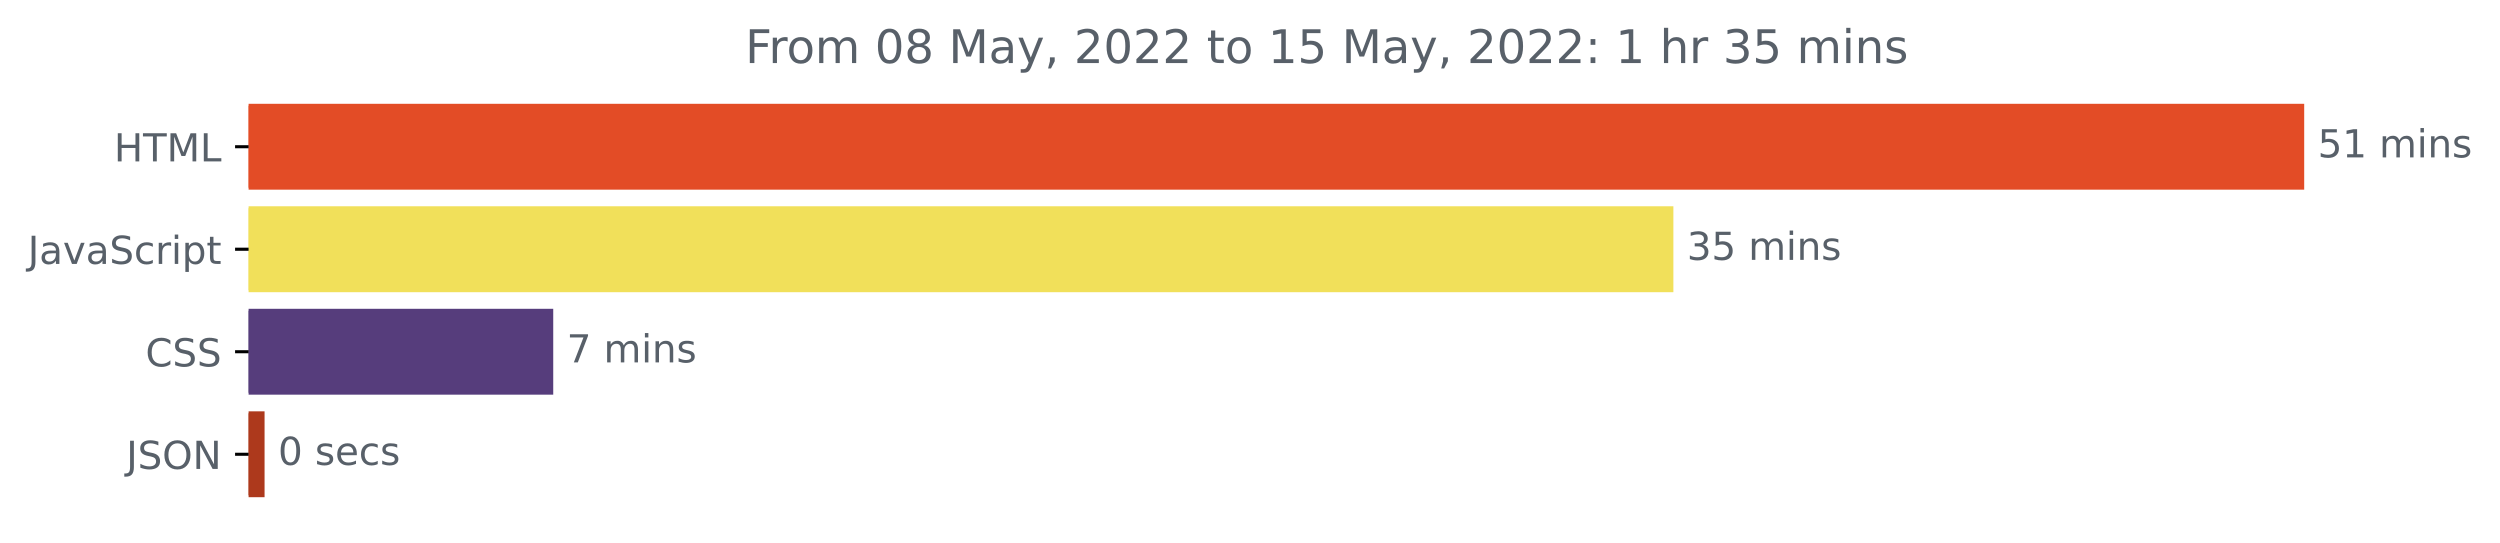
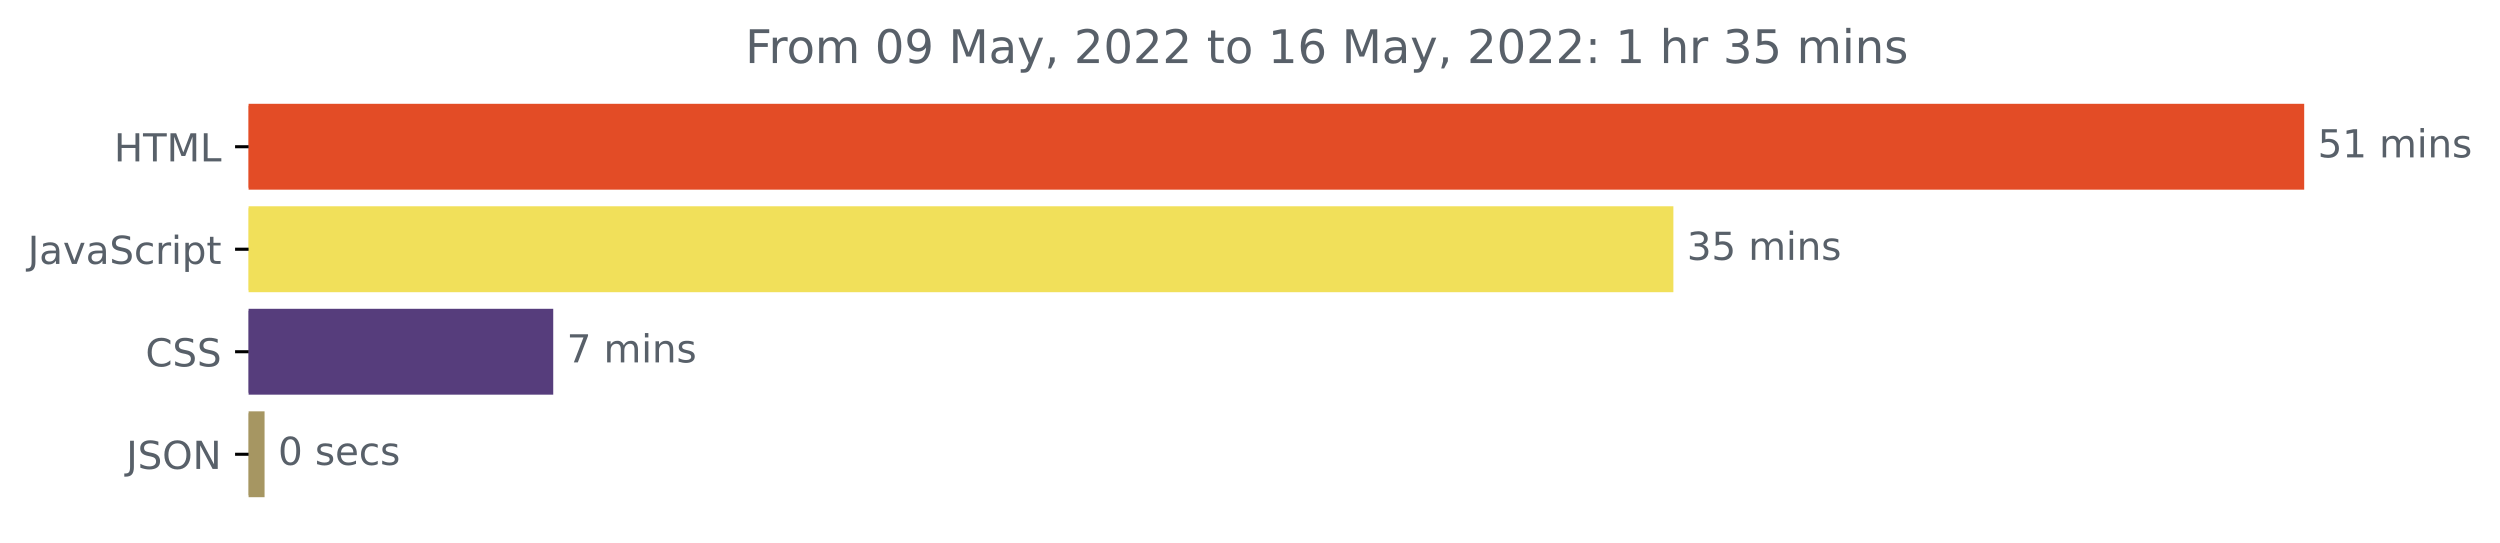
<svg xmlns="http://www.w3.org/2000/svg" xmlns:xlink="http://www.w3.org/1999/xlink" width="646.927pt" height="140.398pt" viewBox="0 0 646.927 140.398" version="1.1">
  <defs>
    <style type="text/css">*{stroke-linejoin: round; stroke-linecap: butt}</style>
  </defs>
  <g id="figure_1">
    <g id="patch_1">
      <path d="M -0 140.398  L 646.927 140.398  L 646.927 0  L -0 0  L -0 140.398  z " style="fill: none" />
    </g>
    <g id="axes_1">
      <g id="patch_2">
-         <path d="M 64.33 27.358  L 595.758 27.358  L 595.758 48.579  L 64.33 48.579  z " clip-path="url(#pb02ab02311)" style="fill: #e34c26; stroke: #e34c26; stroke-linejoin: miter" />
+         <path d="M 64.33 27.358  L 595.758 27.358  L 595.758 48.579  L 64.33 48.579  z " clip-path="url(#p86b165583b)" style="fill: #e34c26; stroke: #e34c26; stroke-linejoin: miter" />
      </g>
      <g id="patch_3">
-         <path d="M 64.33 53.884  L 432.521 53.884  L 432.521 75.105  L 64.33 75.105  z " clip-path="url(#pb02ab02311)" style="fill: #f1e05a; stroke: #f1e05a; stroke-linejoin: miter" />
+         <path d="M 64.33 53.884  L 432.521 53.884  L 432.521 75.105  L 64.33 75.105  z " clip-path="url(#p86b165583b)" style="fill: #f1e05a; stroke: #f1e05a; stroke-linejoin: miter" />
      </g>
      <g id="patch_4">
-         <path d="M 64.33 80.411  L 142.66 80.411  L 142.66 101.632  L 64.33 101.632  z " clip-path="url(#pb02ab02311)" style="fill: #563d7c; stroke: #563d7c; stroke-linejoin: miter" />
+         <path d="M 64.33 80.411  L 142.66 80.411  L 142.66 101.632  L 64.33 101.632  z " clip-path="url(#p86b165583b)" style="fill: #563d7c; stroke: #563d7c; stroke-linejoin: miter" />
      </g>
      <g id="patch_5">
-         <path d="M 64.33 106.937  L 67.962 106.937  L 67.962 128.158  L 64.33 128.158  z " clip-path="url(#pb02ab02311)" style="fill: #ad391c; stroke: #ad391c; stroke-linejoin: miter" />
+         <path d="M 64.33 106.937  L 67.962 106.937  L 67.962 128.158  L 64.33 128.158  z " clip-path="url(#p86b165583b)" style="fill: #a69662; stroke: #a69662; stroke-linejoin: miter" />
      </g>
      <g id="matplotlib.axis_1" />
      <g id="matplotlib.axis_2">
        <g id="ytick_1">
          <g id="line2d_1">
            <defs>
-               <path id="m86c05f6b0a" d="M 0 0  L -3.5 0  " style="stroke: #000000; stroke-width: 0.8" />
+               <path id="m65cdfc704f" d="M 0 0  L -3.5 0  " style="stroke: #000000; stroke-width: 0.8" />
            </defs>
            <g>
-               <use xlink:href="#m86c05f6b0a" x="64.33" y="37.969" style="stroke: #000000; stroke-width: 0.8" />
+               <use xlink:href="#m65cdfc704f" x="64.33" y="37.969" style="stroke: #000000; stroke-width: 0.8" />
            </g>
          </g>
          <g id="text_1">
            <g style="fill: #586069" transform="translate(29.50156 41.76787)scale(0.1 -0.1)">
              <defs>
                <path id="DejaVuSans-48" d="M 628 4666  L 1259 4666  L 1259 2753  L 3553 2753  L 3553 4666  L 4184 4666  L 4184 0  L 3553 0  L 3553 2222  L 1259 2222  L 1259 0  L 628 0  L 628 4666  z " transform="scale(0.015625)" />
                <path id="DejaVuSans-54" d="M -19 4666  L 3928 4666  L 3928 4134  L 2272 4134  L 2272 0  L 1638 0  L 1638 4134  L -19 4134  L -19 4666  z " transform="scale(0.015625)" />
                <path id="DejaVuSans-4d" d="M 628 4666  L 1569 4666  L 2759 1491  L 3956 4666  L 4897 4666  L 4897 0  L 4281 0  L 4281 4097  L 3078 897  L 2444 897  L 1241 4097  L 1241 0  L 628 0  L 628 4666  z " transform="scale(0.015625)" />
                <path id="DejaVuSans-4c" d="M 628 4666  L 1259 4666  L 1259 531  L 3531 531  L 3531 0  L 628 0  L 628 4666  z " transform="scale(0.015625)" />
              </defs>
              <use xlink:href="#DejaVuSans-48" />
              <use xlink:href="#DejaVuSans-54" x="75.195" />
              <use xlink:href="#DejaVuSans-4d" x="136.279" />
              <use xlink:href="#DejaVuSans-4c" x="222.559" />
            </g>
          </g>
        </g>
        <g id="ytick_2">
          <g id="line2d_2">
            <g>
-               <use xlink:href="#m86c05f6b0a" x="64.33" y="64.495" style="stroke: #000000; stroke-width: 0.8" />
+               <use xlink:href="#m65cdfc704f" x="64.33" y="64.495" style="stroke: #000000; stroke-width: 0.8" />
            </g>
          </g>
          <g id="text_2">
            <g style="fill: #586069" transform="translate(7.2 68.29419)scale(0.1 -0.1)">
              <defs>
                <path id="DejaVuSans-4a" d="M 628 4666  L 1259 4666  L 1259 325  Q 1259 -519 939 -900  Q 619 -1281 -91 -1281  L -331 -1281  L -331 -750  L -134 -750  Q 284 -750 456 -515  Q 628 -281 628 325  L 628 4666  z " transform="scale(0.015625)" />
                <path id="DejaVuSans-61" d="M 2194 1759  Q 1497 1759 1228 1600  Q 959 1441 959 1056  Q 959 750 1161 570  Q 1363 391 1709 391  Q 2188 391 2477 730  Q 2766 1069 2766 1631  L 2766 1759  L 2194 1759  z M 3341 1997  L 3341 0  L 2766 0  L 2766 531  Q 2569 213 2275 61  Q 1981 -91 1556 -91  Q 1019 -91 701 211  Q 384 513 384 1019  Q 384 1609 779 1909  Q 1175 2209 1959 2209  L 2766 2209  L 2766 2266  Q 2766 2663 2505 2880  Q 2244 3097 1772 3097  Q 1472 3097 1187 3025  Q 903 2953 641 2809  L 641 3341  Q 956 3463 1253 3523  Q 1550 3584 1831 3584  Q 2591 3584 2966 3190  Q 3341 2797 3341 1997  z " transform="scale(0.015625)" />
                <path id="DejaVuSans-76" d="M 191 3500  L 800 3500  L 1894 563  L 2988 3500  L 3597 3500  L 2284 0  L 1503 0  L 191 3500  z " transform="scale(0.015625)" />
                <path id="DejaVuSans-53" d="M 3425 4513  L 3425 3897  Q 3066 4069 2747 4153  Q 2428 4238 2131 4238  Q 1616 4238 1336 4038  Q 1056 3838 1056 3469  Q 1056 3159 1242 3001  Q 1428 2844 1947 2747  L 2328 2669  Q 3034 2534 3370 2195  Q 3706 1856 3706 1288  Q 3706 609 3251 259  Q 2797 -91 1919 -91  Q 1588 -91 1214 -16  Q 841 59 441 206  L 441 856  Q 825 641 1194 531  Q 1563 422 1919 422  Q 2459 422 2753 634  Q 3047 847 3047 1241  Q 3047 1584 2836 1778  Q 2625 1972 2144 2069  L 1759 2144  Q 1053 2284 737 2584  Q 422 2884 422 3419  Q 422 4038 858 4394  Q 1294 4750 2059 4750  Q 2388 4750 2728 4690  Q 3069 4631 3425 4513  z " transform="scale(0.015625)" />
                <path id="DejaVuSans-63" d="M 3122 3366  L 3122 2828  Q 2878 2963 2633 3030  Q 2388 3097 2138 3097  Q 1578 3097 1268 2742  Q 959 2388 959 1747  Q 959 1106 1268 751  Q 1578 397 2138 397  Q 2388 397 2633 464  Q 2878 531 3122 666  L 3122 134  Q 2881 22 2623 -34  Q 2366 -91 2075 -91  Q 1284 -91 818 406  Q 353 903 353 1747  Q 353 2603 823 3093  Q 1294 3584 2113 3584  Q 2378 3584 2631 3529  Q 2884 3475 3122 3366  z " transform="scale(0.015625)" />
                <path id="DejaVuSans-72" d="M 2631 2963  Q 2534 3019 2420 3045  Q 2306 3072 2169 3072  Q 1681 3072 1420 2755  Q 1159 2438 1159 1844  L 1159 0  L 581 0  L 581 3500  L 1159 3500  L 1159 2956  Q 1341 3275 1631 3429  Q 1922 3584 2338 3584  Q 2397 3584 2469 3576  Q 2541 3569 2628 3553  L 2631 2963  z " transform="scale(0.015625)" />
                <path id="DejaVuSans-69" d="M 603 3500  L 1178 3500  L 1178 0  L 603 0  L 603 3500  z M 603 4863  L 1178 4863  L 1178 4134  L 603 4134  L 603 4863  z " transform="scale(0.015625)" />
                <path id="DejaVuSans-70" d="M 1159 525  L 1159 -1331  L 581 -1331  L 581 3500  L 1159 3500  L 1159 2969  Q 1341 3281 1617 3432  Q 1894 3584 2278 3584  Q 2916 3584 3314 3078  Q 3713 2572 3713 1747  Q 3713 922 3314 415  Q 2916 -91 2278 -91  Q 1894 -91 1617 61  Q 1341 213 1159 525  z M 3116 1747  Q 3116 2381 2855 2742  Q 2594 3103 2138 3103  Q 1681 3103 1420 2742  Q 1159 2381 1159 1747  Q 1159 1113 1420 752  Q 1681 391 2138 391  Q 2594 391 2855 752  Q 3116 1113 3116 1747  z " transform="scale(0.015625)" />
                <path id="DejaVuSans-74" d="M 1172 4494  L 1172 3500  L 2356 3500  L 2356 3053  L 1172 3053  L 1172 1153  Q 1172 725 1289 603  Q 1406 481 1766 481  L 2356 481  L 2356 0  L 1766 0  Q 1100 0 847 248  Q 594 497 594 1153  L 594 3053  L 172 3053  L 172 3500  L 594 3500  L 594 4494  L 1172 4494  z " transform="scale(0.015625)" />
              </defs>
              <use xlink:href="#DejaVuSans-4a" />
              <use xlink:href="#DejaVuSans-61" x="29.492" />
              <use xlink:href="#DejaVuSans-76" x="90.771" />
              <use xlink:href="#DejaVuSans-61" x="149.951" />
              <use xlink:href="#DejaVuSans-53" x="211.23" />
              <use xlink:href="#DejaVuSans-63" x="274.707" />
              <use xlink:href="#DejaVuSans-72" x="329.688" />
              <use xlink:href="#DejaVuSans-69" x="370.801" />
              <use xlink:href="#DejaVuSans-70" x="398.584" />
              <use xlink:href="#DejaVuSans-74" x="462.061" />
            </g>
          </g>
        </g>
        <g id="ytick_3">
          <g id="line2d_3">
            <g>
-               <use xlink:href="#m86c05f6b0a" x="64.33" y="91.021" style="stroke: #000000; stroke-width: 0.8" />
+               <use xlink:href="#m65cdfc704f" x="64.33" y="91.021" style="stroke: #000000; stroke-width: 0.8" />
            </g>
          </g>
          <g id="text_3">
            <g style="fill: #586069" transform="translate(37.65 94.8205)scale(0.1 -0.1)">
              <defs>
                <path id="DejaVuSans-43" d="M 4122 4306  L 4122 3641  Q 3803 3938 3442 4084  Q 3081 4231 2675 4231  Q 1875 4231 1450 3742  Q 1025 3253 1025 2328  Q 1025 1406 1450 917  Q 1875 428 2675 428  Q 3081 428 3442 575  Q 3803 722 4122 1019  L 4122 359  Q 3791 134 3420 21  Q 3050 -91 2638 -91  Q 1578 -91 968 557  Q 359 1206 359 2328  Q 359 3453 968 4101  Q 1578 4750 2638 4750  Q 3056 4750 3426 4639  Q 3797 4528 4122 4306  z " transform="scale(0.015625)" />
              </defs>
              <use xlink:href="#DejaVuSans-43" />
              <use xlink:href="#DejaVuSans-53" x="69.824" />
              <use xlink:href="#DejaVuSans-53" x="133.301" />
            </g>
          </g>
        </g>
        <g id="ytick_4">
          <g id="line2d_4">
            <g>
-               <use xlink:href="#m86c05f6b0a" x="64.33" y="117.548" style="stroke: #000000; stroke-width: 0.8" />
+               <use xlink:href="#m65cdfc704f" x="64.33" y="117.548" style="stroke: #000000; stroke-width: 0.8" />
            </g>
          </g>
          <g id="text_4">
            <g style="fill: #586069" transform="translate(32.67813 121.3468)scale(0.1 -0.1)">
              <defs>
                <path id="DejaVuSans-4f" d="M 2522 4238  Q 1834 4238 1429 3725  Q 1025 3213 1025 2328  Q 1025 1447 1429 934  Q 1834 422 2522 422  Q 3209 422 3611 934  Q 4013 1447 4013 2328  Q 4013 3213 3611 3725  Q 3209 4238 2522 4238  z M 2522 4750  Q 3503 4750 4090 4092  Q 4678 3434 4678 2328  Q 4678 1225 4090 567  Q 3503 -91 2522 -91  Q 1538 -91 948 565  Q 359 1222 359 2328  Q 359 3434 948 4092  Q 1538 4750 2522 4750  z " transform="scale(0.015625)" />
                <path id="DejaVuSans-4e" d="M 628 4666  L 1478 4666  L 3547 763  L 3547 4666  L 4159 4666  L 4159 0  L 3309 0  L 1241 3903  L 1241 0  L 628 0  L 628 4666  z " transform="scale(0.015625)" />
              </defs>
              <use xlink:href="#DejaVuSans-4a" />
              <use xlink:href="#DejaVuSans-53" x="29.492" />
              <use xlink:href="#DejaVuSans-4f" x="92.969" />
              <use xlink:href="#DejaVuSans-4e" x="171.68" />
            </g>
          </g>
        </g>
      </g>
      <g id="text_5">
        <g style="fill: #586069" transform="translate(599.7583 40.72803)scale(0.1 -0.1)">
          <defs>
            <path id="DejaVuSans-35" d="M 691 4666  L 3169 4666  L 3169 4134  L 1269 4134  L 1269 2991  Q 1406 3038 1543 3061  Q 1681 3084 1819 3084  Q 2600 3084 3056 2656  Q 3513 2228 3513 1497  Q 3513 744 3044 326  Q 2575 -91 1722 -91  Q 1428 -91 1123 -41  Q 819 9 494 109  L 494 744  Q 775 591 1075 516  Q 1375 441 1709 441  Q 2250 441 2565 725  Q 2881 1009 2881 1497  Q 2881 1984 2565 2268  Q 2250 2553 1709 2553  Q 1456 2553 1204 2497  Q 953 2441 691 2322  L 691 4666  z " transform="scale(0.015625)" />
            <path id="DejaVuSans-31" d="M 794 531  L 1825 531  L 1825 4091  L 703 3866  L 703 4441  L 1819 4666  L 2450 4666  L 2450 531  L 3481 531  L 3481 0  L 794 0  L 794 531  z " transform="scale(0.015625)" />
            <path id="DejaVuSans-20" transform="scale(0.015625)" />
            <path id="DejaVuSans-6d" d="M 3328 2828  Q 3544 3216 3844 3400  Q 4144 3584 4550 3584  Q 5097 3584 5394 3201  Q 5691 2819 5691 2113  L 5691 0  L 5113 0  L 5113 2094  Q 5113 2597 4934 2840  Q 4756 3084 4391 3084  Q 3944 3084 3684 2787  Q 3425 2491 3425 1978  L 3425 0  L 2847 0  L 2847 2094  Q 2847 2600 2669 2842  Q 2491 3084 2119 3084  Q 1678 3084 1418 2786  Q 1159 2488 1159 1978  L 1159 0  L 581 0  L 581 3500  L 1159 3500  L 1159 2956  Q 1356 3278 1631 3431  Q 1906 3584 2284 3584  Q 2666 3584 2933 3390  Q 3200 3197 3328 2828  z " transform="scale(0.015625)" />
            <path id="DejaVuSans-6e" d="M 3513 2113  L 3513 0  L 2938 0  L 2938 2094  Q 2938 2591 2744 2837  Q 2550 3084 2163 3084  Q 1697 3084 1428 2787  Q 1159 2491 1159 1978  L 1159 0  L 581 0  L 581 3500  L 1159 3500  L 1159 2956  Q 1366 3272 1645 3428  Q 1925 3584 2291 3584  Q 2894 3584 3203 3211  Q 3513 2838 3513 2113  z " transform="scale(0.015625)" />
            <path id="DejaVuSans-73" d="M 2834 3397  L 2834 2853  Q 2591 2978 2328 3040  Q 2066 3103 1784 3103  Q 1356 3103 1142 2972  Q 928 2841 928 2578  Q 928 2378 1081 2264  Q 1234 2150 1697 2047  L 1894 2003  Q 2506 1872 2764 1633  Q 3022 1394 3022 966  Q 3022 478 2636 193  Q 2250 -91 1575 -91  Q 1294 -91 989 -36  Q 684 19 347 128  L 347 722  Q 666 556 975 473  Q 1284 391 1588 391  Q 1994 391 2212 530  Q 2431 669 2431 922  Q 2431 1156 2273 1281  Q 2116 1406 1581 1522  L 1381 1569  Q 847 1681 609 1914  Q 372 2147 372 2553  Q 372 3047 722 3315  Q 1072 3584 1716 3584  Q 2034 3584 2315 3537  Q 2597 3491 2834 3397  z " transform="scale(0.015625)" />
          </defs>
          <use xlink:href="#DejaVuSans-35" />
          <use xlink:href="#DejaVuSans-31" x="63.623" />
          <use xlink:href="#DejaVuSans-20" x="127.246" />
          <use xlink:href="#DejaVuSans-6d" x="159.033" />
          <use xlink:href="#DejaVuSans-69" x="256.445" />
          <use xlink:href="#DejaVuSans-6e" x="284.229" />
          <use xlink:href="#DejaVuSans-73" x="347.607" />
        </g>
      </g>
      <g id="text_6">
        <g style="fill: #586069" transform="translate(436.5211 67.25434)scale(0.1 -0.1)">
          <defs>
            <path id="DejaVuSans-33" d="M 2597 2516  Q 3050 2419 3304 2112  Q 3559 1806 3559 1356  Q 3559 666 3084 287  Q 2609 -91 1734 -91  Q 1441 -91 1130 -33  Q 819 25 488 141  L 488 750  Q 750 597 1062 519  Q 1375 441 1716 441  Q 2309 441 2620 675  Q 2931 909 2931 1356  Q 2931 1769 2642 2001  Q 2353 2234 1838 2234  L 1294 2234  L 1294 2753  L 1863 2753  Q 2328 2753 2575 2939  Q 2822 3125 2822 3475  Q 2822 3834 2567 4026  Q 2313 4219 1838 4219  Q 1578 4219 1281 4162  Q 984 4106 628 3988  L 628 4550  Q 988 4650 1302 4700  Q 1616 4750 1894 4750  Q 2613 4750 3031 4423  Q 3450 4097 3450 3541  Q 3450 3153 3228 2886  Q 3006 2619 2597 2516  z " transform="scale(0.015625)" />
          </defs>
          <use xlink:href="#DejaVuSans-33" />
          <use xlink:href="#DejaVuSans-35" x="63.623" />
          <use xlink:href="#DejaVuSans-20" x="127.246" />
          <use xlink:href="#DejaVuSans-6d" x="159.033" />
          <use xlink:href="#DejaVuSans-69" x="256.445" />
          <use xlink:href="#DejaVuSans-6e" x="284.229" />
          <use xlink:href="#DejaVuSans-73" x="347.607" />
        </g>
      </g>
      <g id="text_7">
        <g style="fill: #586069" transform="translate(146.6599 93.78066)scale(0.1 -0.1)">
          <defs>
            <path id="DejaVuSans-37" d="M 525 4666  L 3525 4666  L 3525 4397  L 1831 0  L 1172 0  L 2766 4134  L 525 4134  L 525 4666  z " transform="scale(0.015625)" />
          </defs>
          <use xlink:href="#DejaVuSans-37" />
          <use xlink:href="#DejaVuSans-20" x="63.623" />
          <use xlink:href="#DejaVuSans-6d" x="95.41" />
          <use xlink:href="#DejaVuSans-69" x="192.822" />
          <use xlink:href="#DejaVuSans-6e" x="220.605" />
          <use xlink:href="#DejaVuSans-73" x="283.984" />
        </g>
      </g>
      <g id="text_8">
        <g style="fill: #586069" transform="translate(71.96154 120.307)scale(0.1 -0.1)">
          <defs>
            <path id="DejaVuSans-30" d="M 2034 4250  Q 1547 4250 1301 3770  Q 1056 3291 1056 2328  Q 1056 1369 1301 889  Q 1547 409 2034 409  Q 2525 409 2770 889  Q 3016 1369 3016 2328  Q 3016 3291 2770 3770  Q 2525 4250 2034 4250  z M 2034 4750  Q 2819 4750 3233 4129  Q 3647 3509 3647 2328  Q 3647 1150 3233 529  Q 2819 -91 2034 -91  Q 1250 -91 836 529  Q 422 1150 422 2328  Q 422 3509 836 4129  Q 1250 4750 2034 4750  z " transform="scale(0.015625)" />
            <path id="DejaVuSans-65" d="M 3597 1894  L 3597 1613  L 953 1613  Q 991 1019 1311 708  Q 1631 397 2203 397  Q 2534 397 2845 478  Q 3156 559 3463 722  L 3463 178  Q 3153 47 2828 -22  Q 2503 -91 2169 -91  Q 1331 -91 842 396  Q 353 884 353 1716  Q 353 2575 817 3079  Q 1281 3584 2069 3584  Q 2775 3584 3186 3129  Q 3597 2675 3597 1894  z M 3022 2063  Q 3016 2534 2758 2815  Q 2500 3097 2075 3097  Q 1594 3097 1305 2825  Q 1016 2553 972 2059  L 3022 2063  z " transform="scale(0.015625)" />
          </defs>
          <use xlink:href="#DejaVuSans-30" />
          <use xlink:href="#DejaVuSans-20" x="63.623" />
          <use xlink:href="#DejaVuSans-73" x="95.41" />
          <use xlink:href="#DejaVuSans-65" x="147.51" />
          <use xlink:href="#DejaVuSans-63" x="209.033" />
          <use xlink:href="#DejaVuSans-73" x="264.014" />
        </g>
      </g>
      <g id="text_9">
        <g style="fill: #586069" transform="translate(192.8516 16.31812)scale(0.12 -0.12)">
          <defs>
            <path id="DejaVuSans-46" d="M 628 4666  L 3309 4666  L 3309 4134  L 1259 4134  L 1259 2759  L 3109 2759  L 3109 2228  L 1259 2228  L 1259 0  L 628 0  L 628 4666  z " transform="scale(0.015625)" />
            <path id="DejaVuSans-6f" d="M 1959 3097  Q 1497 3097 1228 2736  Q 959 2375 959 1747  Q 959 1119 1226 758  Q 1494 397 1959 397  Q 2419 397 2687 759  Q 2956 1122 2956 1747  Q 2956 2369 2687 2733  Q 2419 3097 1959 3097  z M 1959 3584  Q 2709 3584 3137 3096  Q 3566 2609 3566 1747  Q 3566 888 3137 398  Q 2709 -91 1959 -91  Q 1206 -91 779 398  Q 353 888 353 1747  Q 353 2609 779 3096  Q 1206 3584 1959 3584  z " transform="scale(0.015625)" />
-             <path id="DejaVuSans-38" d="M 2034 2216  Q 1584 2216 1326 1975  Q 1069 1734 1069 1313  Q 1069 891 1326 650  Q 1584 409 2034 409  Q 2484 409 2743 651  Q 3003 894 3003 1313  Q 3003 1734 2745 1975  Q 2488 2216 2034 2216  z M 1403 2484  Q 997 2584 770 2862  Q 544 3141 544 3541  Q 544 4100 942 4425  Q 1341 4750 2034 4750  Q 2731 4750 3128 4425  Q 3525 4100 3525 3541  Q 3525 3141 3298 2862  Q 3072 2584 2669 2484  Q 3125 2378 3379 2068  Q 3634 1759 3634 1313  Q 3634 634 3220 271  Q 2806 -91 2034 -91  Q 1263 -91 848 271  Q 434 634 434 1313  Q 434 1759 690 2068  Q 947 2378 1403 2484  z M 1172 3481  Q 1172 3119 1398 2916  Q 1625 2713 2034 2713  Q 2441 2713 2670 2916  Q 2900 3119 2900 3481  Q 2900 3844 2670 4047  Q 2441 4250 2034 4250  Q 1625 4250 1398 4047  Q 1172 3844 1172 3481  z " transform="scale(0.015625)" />
+             <path id="DejaVuSans-39" d="M 703 97  L 703 672  Q 941 559 1184 500  Q 1428 441 1663 441  Q 2288 441 2617 861  Q 2947 1281 2994 2138  Q 2813 1869 2534 1725  Q 2256 1581 1919 1581  Q 1219 1581 811 2004  Q 403 2428 403 3163  Q 403 3881 828 4315  Q 1253 4750 1959 4750  Q 2769 4750 3195 4129  Q 3622 3509 3622 2328  Q 3622 1225 3098 567  Q 2575 -91 1691 -91  Q 1453 -91 1209 -44  Q 966 3 703 97  z M 1959 2075  Q 2384 2075 2632 2365  Q 2881 2656 2881 3163  Q 2881 3666 2632 3958  Q 2384 4250 1959 4250  Q 1534 4250 1286 3958  Q 1038 3666 1038 3163  Q 1038 2656 1286 2365  Q 1534 2075 1959 2075  z " transform="scale(0.015625)" />
            <path id="DejaVuSans-79" d="M 2059 -325  Q 1816 -950 1584 -1140  Q 1353 -1331 966 -1331  L 506 -1331  L 506 -850  L 844 -850  Q 1081 -850 1212 -737  Q 1344 -625 1503 -206  L 1606 56  L 191 3500  L 800 3500  L 1894 763  L 2988 3500  L 3597 3500  L 2059 -325  z " transform="scale(0.015625)" />
            <path id="DejaVuSans-2c" d="M 750 794  L 1409 794  L 1409 256  L 897 -744  L 494 -744  L 750 256  L 750 794  z " transform="scale(0.015625)" />
            <path id="DejaVuSans-32" d="M 1228 531  L 3431 531  L 3431 0  L 469 0  L 469 531  Q 828 903 1448 1529  Q 2069 2156 2228 2338  Q 2531 2678 2651 2914  Q 2772 3150 2772 3378  Q 2772 3750 2511 3984  Q 2250 4219 1831 4219  Q 1534 4219 1204 4116  Q 875 4013 500 3803  L 500 4441  Q 881 4594 1212 4672  Q 1544 4750 1819 4750  Q 2544 4750 2975 4387  Q 3406 4025 3406 3419  Q 3406 3131 3298 2873  Q 3191 2616 2906 2266  Q 2828 2175 2409 1742  Q 1991 1309 1228 531  z " transform="scale(0.015625)" />
+             <path id="DejaVuSans-36" d="M 2113 2584  Q 1688 2584 1439 2293  Q 1191 2003 1191 1497  Q 1191 994 1439 701  Q 1688 409 2113 409  Q 2538 409 2786 701  Q 3034 994 3034 1497  Q 3034 2003 2786 2293  Q 2538 2584 2113 2584  z M 3366 4563  L 3366 3988  Q 3128 4100 2886 4159  Q 2644 4219 2406 4219  Q 1781 4219 1451 3797  Q 1122 3375 1075 2522  Q 1259 2794 1537 2939  Q 1816 3084 2150 3084  Q 2853 3084 3261 2657  Q 3669 2231 3669 1497  Q 3669 778 3244 343  Q 2819 -91 2113 -91  Q 1303 -91 875 529  Q 447 1150 447 2328  Q 447 3434 972 4092  Q 1497 4750 2381 4750  Q 2619 4750 2861 4703  Q 3103 4656 3366 4563  z " transform="scale(0.015625)" />
            <path id="DejaVuSans-3a" d="M 750 794  L 1409 794  L 1409 0  L 750 0  L 750 794  z M 750 3309  L 1409 3309  L 1409 2516  L 750 2516  L 750 3309  z " transform="scale(0.015625)" />
            <path id="DejaVuSans-68" d="M 3513 2113  L 3513 0  L 2938 0  L 2938 2094  Q 2938 2591 2744 2837  Q 2550 3084 2163 3084  Q 1697 3084 1428 2787  Q 1159 2491 1159 1978  L 1159 0  L 581 0  L 581 4863  L 1159 4863  L 1159 2956  Q 1366 3272 1645 3428  Q 1925 3584 2291 3584  Q 2894 3584 3203 3211  Q 3513 2838 3513 2113  z " transform="scale(0.015625)" />
          </defs>
          <use xlink:href="#DejaVuSans-46" />
          <use xlink:href="#DejaVuSans-72" x="50.27" />
          <use xlink:href="#DejaVuSans-6f" x="89.133" />
          <use xlink:href="#DejaVuSans-6d" x="150.314" />
          <use xlink:href="#DejaVuSans-20" x="247.727" />
          <use xlink:href="#DejaVuSans-30" x="279.514" />
-           <use xlink:href="#DejaVuSans-38" x="343.137" />
+           <use xlink:href="#DejaVuSans-39" x="343.137" />
          <use xlink:href="#DejaVuSans-20" x="406.76" />
          <use xlink:href="#DejaVuSans-4d" x="438.547" />
          <use xlink:href="#DejaVuSans-61" x="524.826" />
          <use xlink:href="#DejaVuSans-79" x="586.105" />
          <use xlink:href="#DejaVuSans-2c" x="645.285" />
          <use xlink:href="#DejaVuSans-20" x="677.072" />
          <use xlink:href="#DejaVuSans-32" x="708.859" />
          <use xlink:href="#DejaVuSans-30" x="772.482" />
          <use xlink:href="#DejaVuSans-32" x="836.105" />
          <use xlink:href="#DejaVuSans-32" x="899.729" />
          <use xlink:href="#DejaVuSans-20" x="963.352" />
          <use xlink:href="#DejaVuSans-74" x="995.139" />
          <use xlink:href="#DejaVuSans-6f" x="1034.348" />
          <use xlink:href="#DejaVuSans-20" x="1095.529" />
          <use xlink:href="#DejaVuSans-31" x="1127.316" />
-           <use xlink:href="#DejaVuSans-35" x="1190.939" />
+           <use xlink:href="#DejaVuSans-36" x="1190.939" />
          <use xlink:href="#DejaVuSans-20" x="1254.562" />
          <use xlink:href="#DejaVuSans-4d" x="1286.35" />
          <use xlink:href="#DejaVuSans-61" x="1372.629" />
          <use xlink:href="#DejaVuSans-79" x="1433.908" />
          <use xlink:href="#DejaVuSans-2c" x="1493.088" />
          <use xlink:href="#DejaVuSans-20" x="1524.875" />
          <use xlink:href="#DejaVuSans-32" x="1556.662" />
          <use xlink:href="#DejaVuSans-30" x="1620.285" />
          <use xlink:href="#DejaVuSans-32" x="1683.908" />
          <use xlink:href="#DejaVuSans-32" x="1747.531" />
          <use xlink:href="#DejaVuSans-3a" x="1811.154" />
          <use xlink:href="#DejaVuSans-20" x="1844.846" />
          <use xlink:href="#DejaVuSans-31" x="1876.633" />
          <use xlink:href="#DejaVuSans-20" x="1940.256" />
          <use xlink:href="#DejaVuSans-68" x="1972.043" />
          <use xlink:href="#DejaVuSans-72" x="2035.422" />
          <use xlink:href="#DejaVuSans-20" x="2076.535" />
          <use xlink:href="#DejaVuSans-33" x="2108.322" />
          <use xlink:href="#DejaVuSans-35" x="2171.945" />
          <use xlink:href="#DejaVuSans-20" x="2235.568" />
          <use xlink:href="#DejaVuSans-6d" x="2267.355" />
          <use xlink:href="#DejaVuSans-69" x="2364.768" />
          <use xlink:href="#DejaVuSans-6e" x="2392.551" />
          <use xlink:href="#DejaVuSans-73" x="2455.93" />
        </g>
      </g>
    </g>
  </g>
  <defs>
-     <clipPath id="pb02ab02311">
+     <clipPath id="p86b165583b">
      <rect x="64.33" y="22.318" width="558" height="110.88" />
    </clipPath>
  </defs>
</svg>
